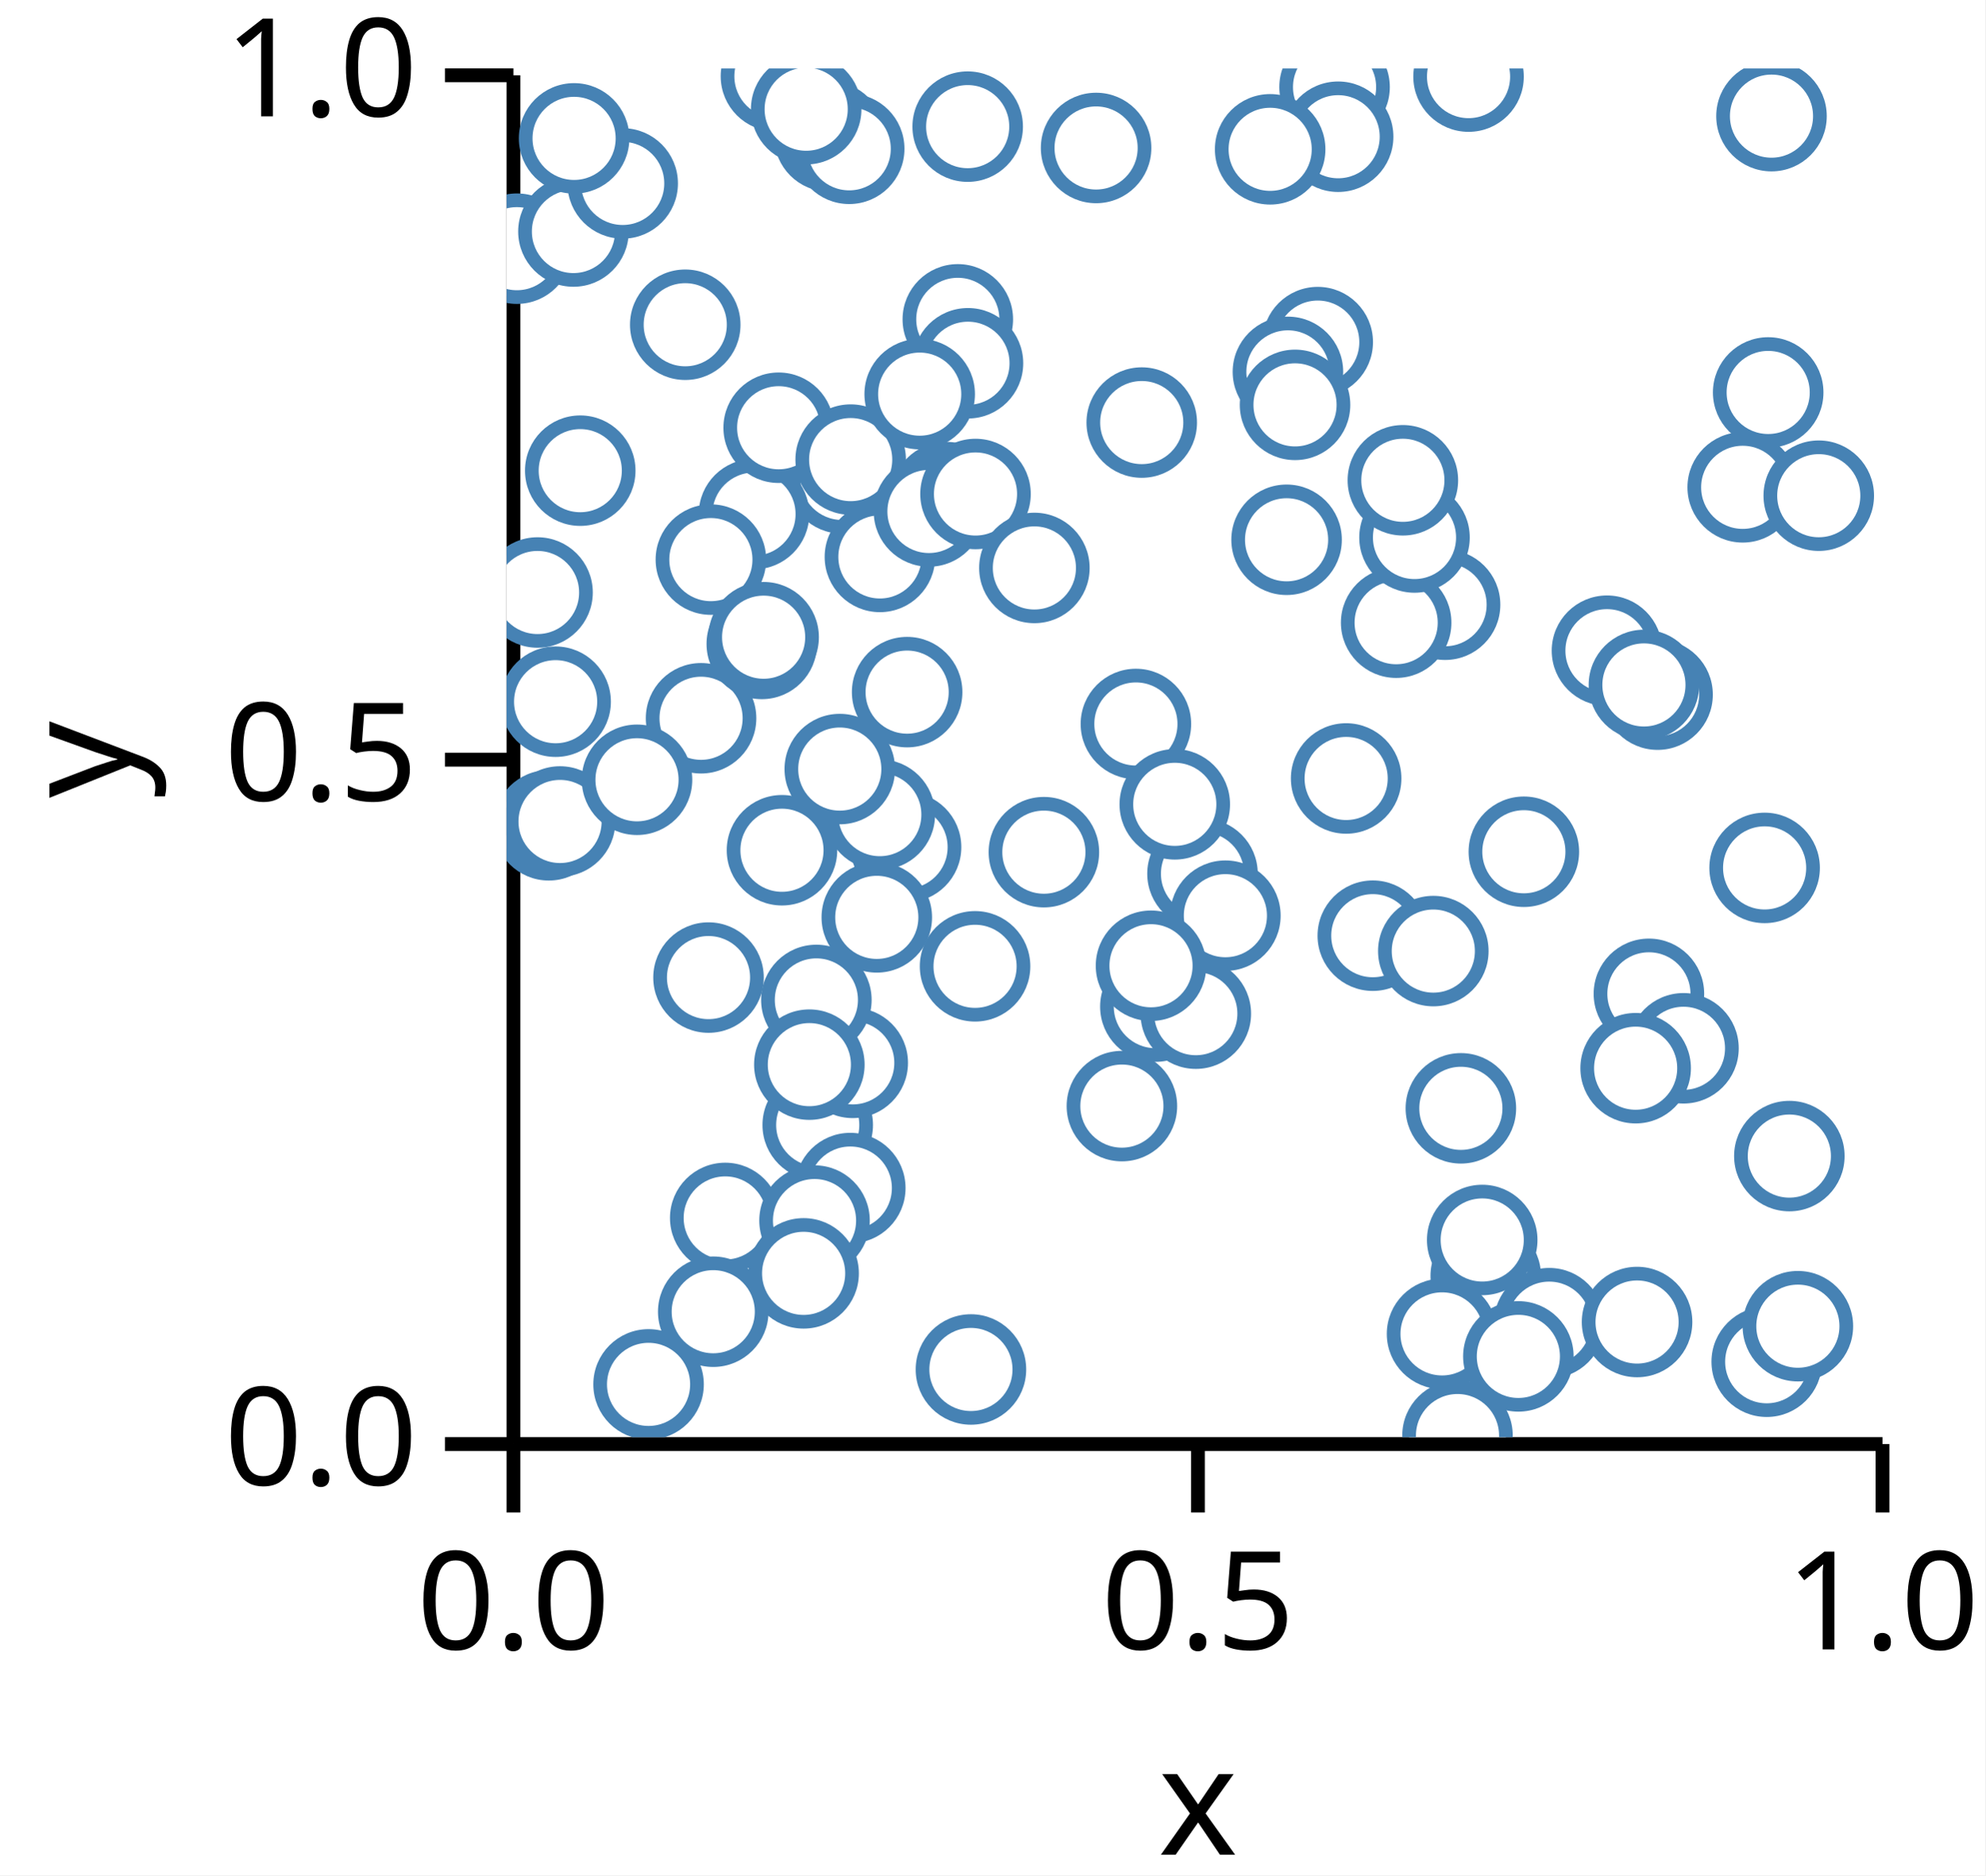
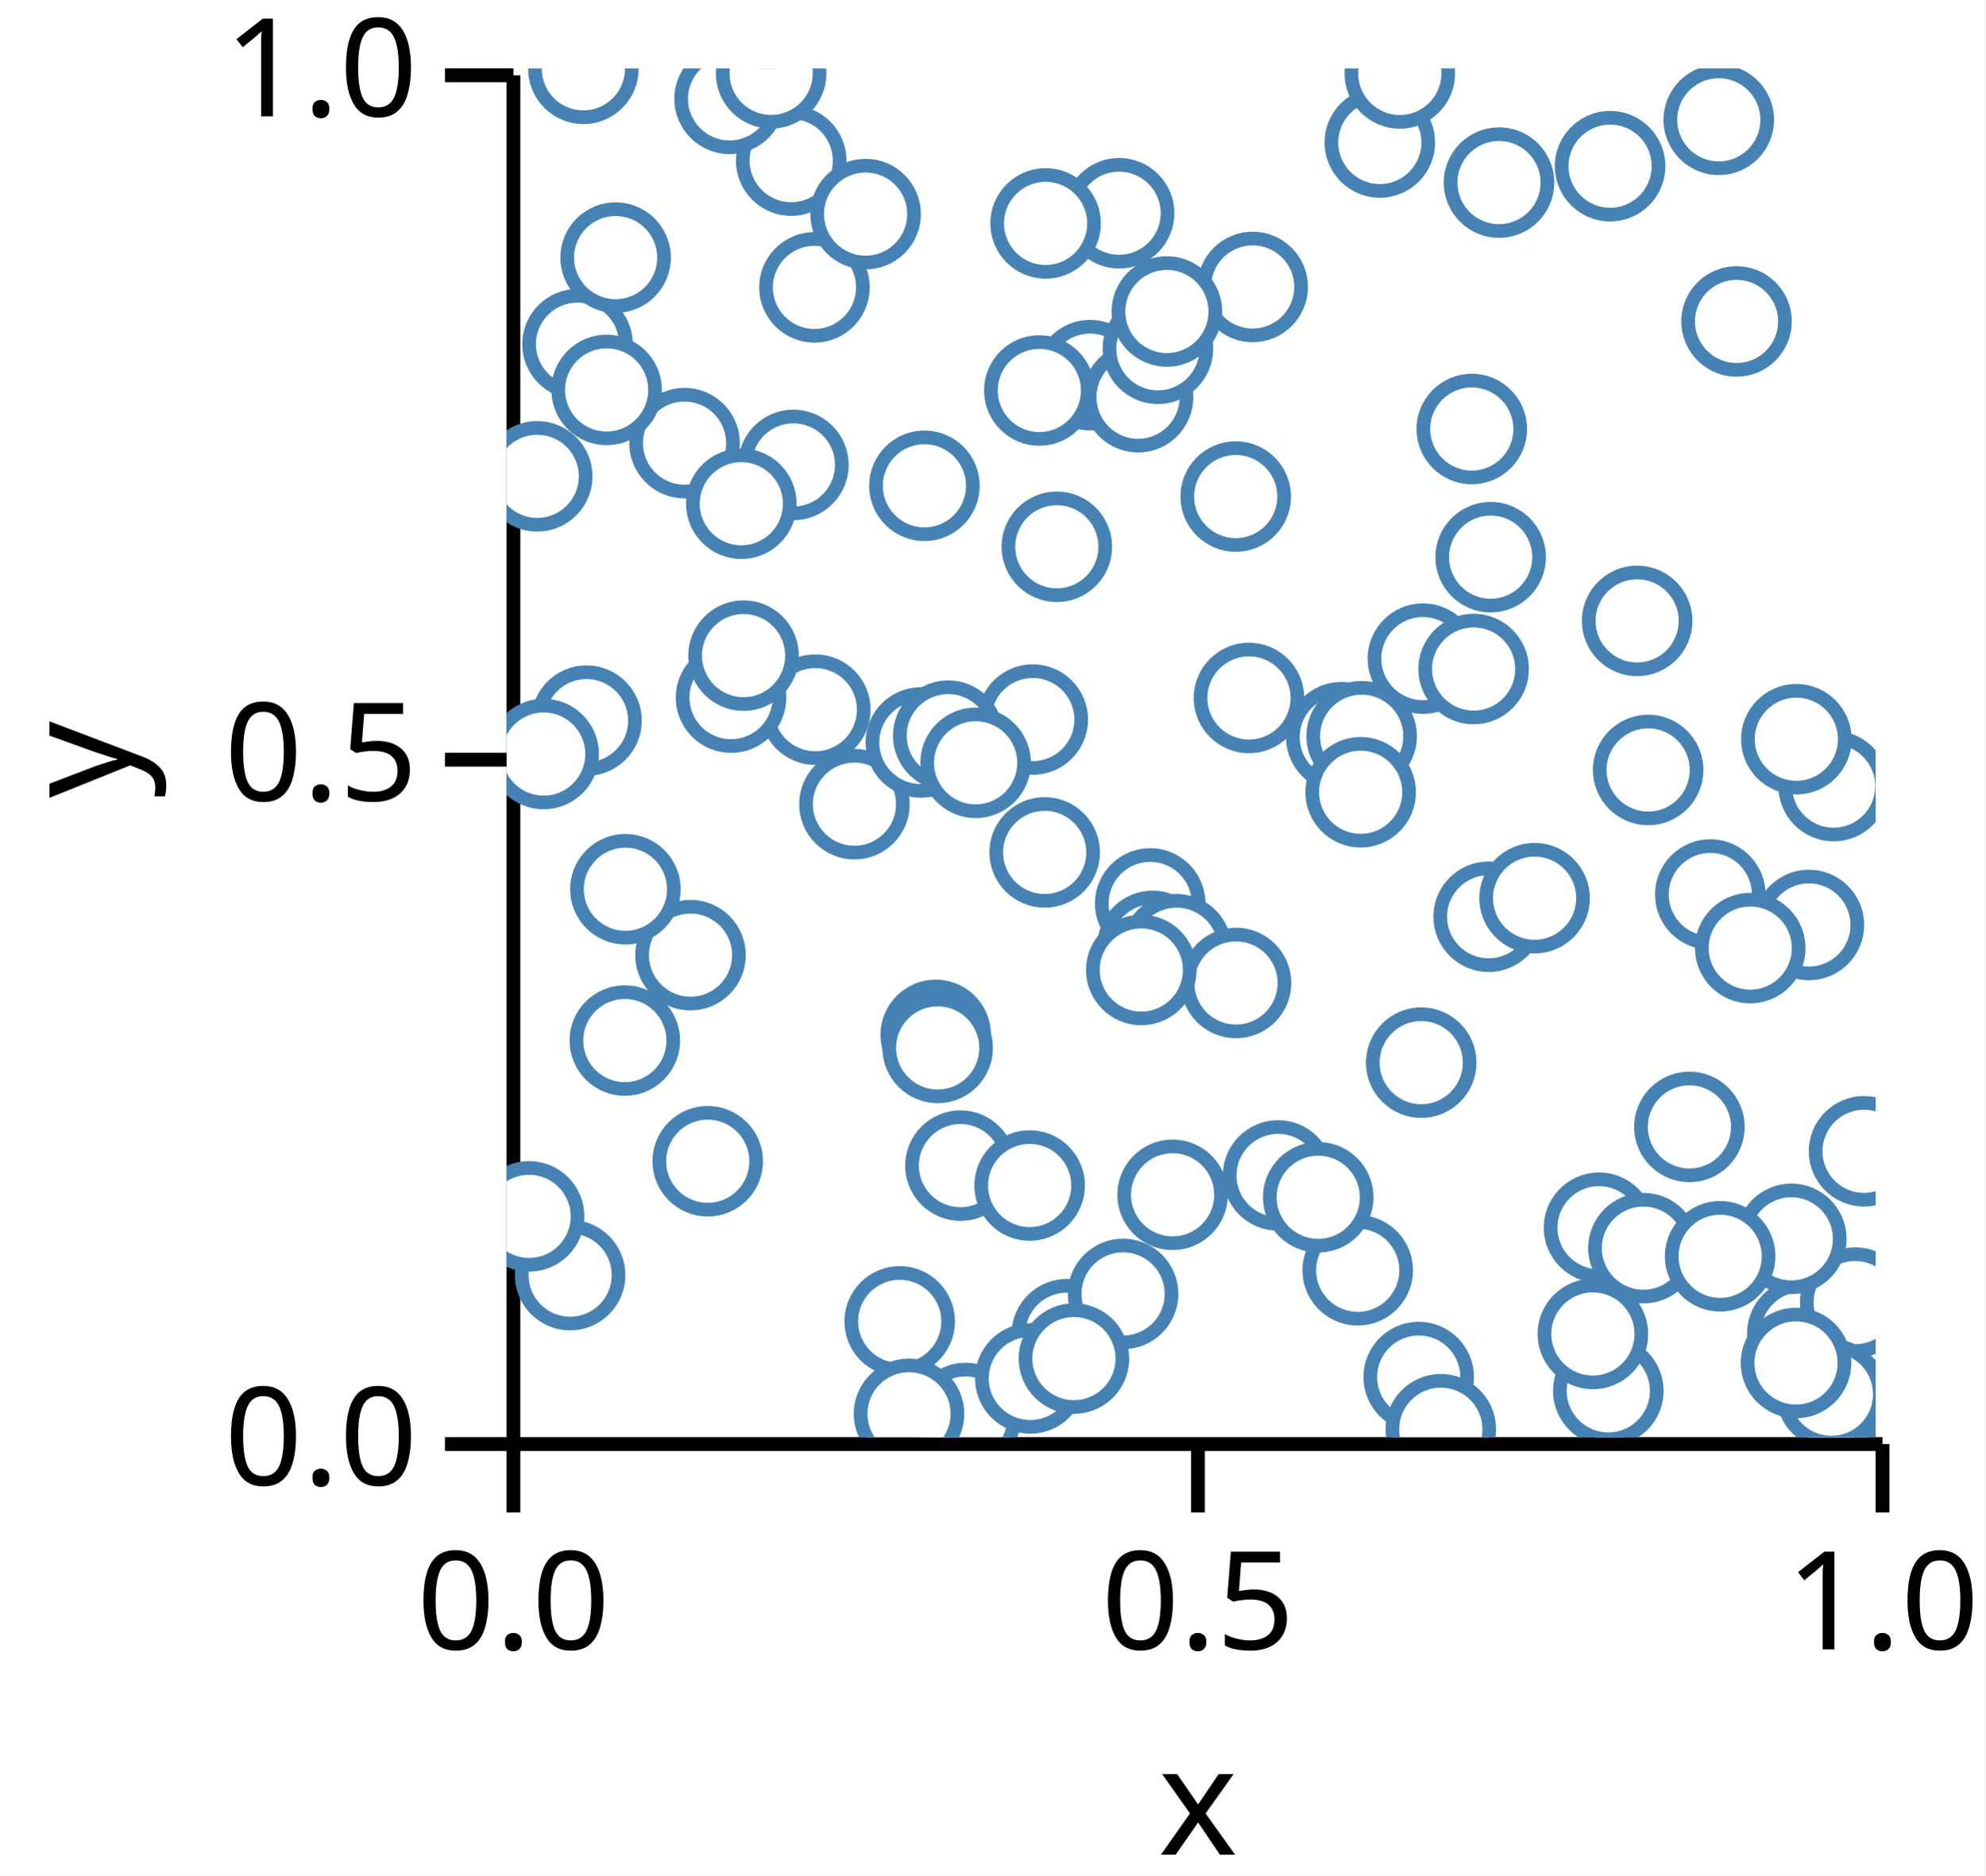
<svg xmlns="http://www.w3.org/2000/svg" version="1.1" class="marks" width="145" height="137" viewBox="0 0 145 137">
  <rect width="145" height="137" fill="white" />
  <g fill="none" stroke-miterlimit="10" transform="translate(37,5)">
    <g class="mark-group role-frame root" role="graphics-object" aria-roledescription="group mark container">
      <g transform="translate(0,0)">
        <path class="background" aria-hidden="true" d="M0,0h100v100h-100Z" />
        <g>
          <g class="mark-group role-axis" role="graphics-symbol" aria-roledescription="axis" aria-label="X-axis titled 'x' for a linear scale with values from 0.0 to 1.0">
            <g transform="translate(0.5,100.5)">
              <path class="background" aria-hidden="true" d="M0,0h0v0h0Z" pointer-events="none" />
              <g>
                <g class="mark-rule role-axis-tick" pointer-events="none">
                  <line transform="translate(0,0)" x2="0" y2="5" stroke="black" stroke-width="1.01" opacity="1" />
                  <line transform="translate(50,0)" x2="0" y2="5" stroke="black" stroke-width="1.01" opacity="1" />
                  <line transform="translate(100,0)" x2="0" y2="5" stroke="black" stroke-width="1.01" opacity="1" />
                </g>
                <g class="mark-text role-axis-label" pointer-events="none">
                  <text text-anchor="middle" transform="translate(0,15)" font-family="sans-serif" font-size="10px" font-style="normal" font-weight="400" fill="black" opacity="1">0.0</text>
                  <text text-anchor="middle" transform="translate(50,15)" font-family="sans-serif" font-size="10px" font-style="normal" font-weight="400" fill="black" opacity="1">0.5</text>
                  <text text-anchor="middle" transform="translate(100,15)" font-family="sans-serif" font-size="10px" font-style="normal" font-weight="400" fill="black" opacity="1">1.0</text>
                </g>
                <g class="mark-rule role-axis-domain" pointer-events="none">
                  <line transform="translate(0,0)" x2="100" y2="0" stroke="black" stroke-width="1.01" opacity="1" />
                </g>
                <g class="mark-text role-axis-title" pointer-events="none">
                  <text text-anchor="middle" transform="translate(50,30)" font-family="sans-serif" font-size="11px" font-style="normal" font-weight="400" fill="black" opacity="1">x</text>
                </g>
              </g>
              <path class="foreground" aria-hidden="true" d="" pointer-events="none" display="none" />
            </g>
          </g>
          <g class="mark-group role-axis" role="graphics-symbol" aria-roledescription="axis" aria-label="Y-axis titled 'y' for a linear scale with values from 0.0 to 1.0">
            <g transform="translate(0.5,0.5)">
              <path class="background" aria-hidden="true" d="M0,0h0v0h0Z" pointer-events="none" />
              <g>
                <g class="mark-rule role-axis-tick" pointer-events="none">
                  <line transform="translate(0,100)" x2="-5" y2="0" stroke="black" stroke-width="1.01" opacity="1" />
                  <line transform="translate(0,50)" x2="-5" y2="0" stroke="black" stroke-width="1.01" opacity="1" />
                  <line transform="translate(0,0)" x2="-5" y2="0" stroke="black" stroke-width="1.01" opacity="1" />
                </g>
                <g class="mark-text role-axis-label" pointer-events="none">
                  <text text-anchor="end" transform="translate(-7,103)" font-family="sans-serif" font-size="10px" font-style="normal" font-weight="400" fill="black" opacity="1">0.0</text>
                  <text text-anchor="end" transform="translate(-7,53)" font-family="sans-serif" font-size="10px" font-style="normal" font-weight="400" fill="black" opacity="1">0.5</text>
                  <text text-anchor="end" transform="translate(-7,3)" font-family="sans-serif" font-size="10px" font-style="normal" font-weight="400" fill="black" opacity="1">1.0</text>
                </g>
                <g class="mark-rule role-axis-domain" pointer-events="none">
                  <line transform="translate(0,100)" x2="0" y2="-100" stroke="black" stroke-width="1.01" opacity="1" />
                </g>
                <g class="mark-text role-axis-title" pointer-events="none">
                  <text text-anchor="middle" transform="translate(-26,50) rotate(-90) translate(0,-2)" font-family="sans-serif" font-size="11px" font-style="normal" font-weight="400" fill="black" opacity="1">y</text>
                </g>
              </g>
              <path class="foreground" aria-hidden="true" d="" pointer-events="none" display="none" />
            </g>
          </g>
          <g class="mark-group role-scope" clip-path="url(#clip1)" role="graphics-object" aria-roledescription="group mark container">
            <g transform="translate(0,0)">
              <path class="background" aria-hidden="true" d="M0,0h0v0h0Z" />
              <g>
                <g class="mark-symbol role-mark points" role="graphics-symbol" aria-roledescription="symbol mark container">
-                   <path transform="translate(83.43847,67.60637)" d="M3.536,0A3.536,3.536,0,1,1,-3.536,0A3.536,3.536,0,1,1,3.536,0" fill="white" stroke="steelblue" stroke-width="1" opacity="1" />
-                   <path transform="translate(22.72669,77.18855)" d="M3.536,0A3.536,3.536,0,1,1,-3.536,0A3.536,3.536,0,1,1,3.536,0" fill="white" stroke="steelblue" stroke-width="1" opacity="1" />
-                   <path transform="translate(25.28393,72.64894)" d="M3.536,0A3.536,3.536,0,1,1,-3.536,0A3.536,3.536,0,1,1,3.536,0" fill="white" stroke="steelblue" stroke-width="1" opacity="1" />
-                   <path transform="translate(32.11966,31.316)" d="M3.536,0A3.536,3.536,0,1,1,-3.536,0A3.536,3.536,0,1,1,3.536,0" fill="white" stroke="steelblue" stroke-width="1" opacity="1" />
-                   <path transform="translate(68.54994,39.17831)" d="M3.536,0A3.536,3.536,0,1,1,-3.536,0A3.536,3.536,0,1,1,3.536,0" fill="white" stroke="steelblue" stroke-width="1" opacity="1" />
-                   <path transform="translate(29.17888,56.89009)" d="M3.536,0A3.536,3.536,0,1,1,-3.536,0A3.536,3.536,0,1,1,3.536,0" fill="white" stroke="steelblue" stroke-width="1" opacity="1" />
-                   <path transform="translate(24.50112,29.95104)" d="M3.536,0A3.536,3.536,0,1,1,-3.536,0A3.536,3.536,0,1,1,3.536,0" fill="white" stroke="steelblue" stroke-width="1" opacity="1" />
-                   <path transform="translate(18.0714,32.5578)" d="M3.536,0A3.536,3.536,0,1,1,-3.536,0A3.536,3.536,0,1,1,3.536,0" fill="white" stroke="steelblue" stroke-width="1" opacity="1" />
-                   <path transform="translate(92.39152,3.484602)" d="M3.536,0A3.536,3.536,0,1,1,-3.536,0A3.536,3.536,0,1,1,3.536,0" fill="white" stroke="steelblue" stroke-width="1" opacity="1" />
-                   <path transform="translate(32.95904,18.3307)" d="M3.536,0A3.536,3.536,0,1,1,-3.536,0A3.536,3.536,0,1,1,3.536,0" fill="white" stroke="steelblue" stroke-width="1" opacity="1" />
-                   <path transform="translate(60.4778,1.362685)" d="M3.536,0A3.536,3.536,0,1,1,-3.536,0A3.536,3.536,0,1,1,3.536,0" fill="white" stroke="steelblue" stroke-width="1" opacity="1" />
-                   <path transform="translate(92.04301,94.4848)" d="M3.536,0A3.536,3.536,0,1,1,-3.536,0A3.536,3.536,0,1,1,3.536,0" fill="white" stroke="steelblue" stroke-width="1" opacity="1" />
-                   <path transform="translate(85.96261,71.58499)" d="M3.536,0A3.536,3.536,0,1,1,-3.536,0A3.536,3.536,0,1,1,3.536,0" fill="white" stroke="steelblue" stroke-width="1" opacity="1" />
-                   <path transform="translate(20.1156,57.11577)" d="M3.536,0A3.536,3.536,0,1,1,-3.536,0A3.536,3.536,0,1,1,3.536,0" fill="white" stroke="steelblue" stroke-width="1" opacity="1" />
-                   <path transform="translate(5.381274,29.38467)" d="M3.536,0A3.536,3.536,0,1,1,-3.536,0A3.536,3.536,0,1,1,3.536,0" fill="white" stroke="steelblue" stroke-width="1" opacity="1" />
-                   <path transform="translate(13.04998,18.72394)" d="M3.536,0A3.536,3.536,0,1,1,-3.536,0A3.536,3.536,0,1,1,3.536,0" fill="white" stroke="steelblue" stroke-width="1" opacity="1" />
-                   <path transform="translate(44.94467,75.8086)" d="M3.536,0A3.536,3.536,0,1,1,-3.536,0A3.536,3.536,0,1,1,3.536,0" fill="white" stroke="steelblue" stroke-width="1" opacity="1" />
-                   <path transform="translate(0.7525329,13.1667)" d="M3.536,0A3.536,3.536,0,1,1,-3.536,0A3.536,3.536,0,1,1,3.536,0" fill="white" stroke="steelblue" stroke-width="1" opacity="1" />
-                   <path transform="translate(63.27098,63.35812)" d="M3.536,0A3.536,3.536,0,1,1,-3.536,0A3.536,3.536,0,1,1,3.536,0" fill="white" stroke="steelblue" stroke-width="1" opacity="1" />
-                   <path transform="translate(19.87416,26.24863)" d="M3.536,0A3.536,3.536,0,1,1,-3.536,0A3.536,3.536,0,1,1,3.536,0" fill="white" stroke="steelblue" stroke-width="1" opacity="1" />
-                   <path transform="translate(4.883205,11.91378)" d="M3.536,0A3.536,3.536,0,1,1,-3.536,0A3.536,3.536,0,1,1,3.536,0" fill="white" stroke="steelblue" stroke-width="1" opacity="1" />
-                   <path transform="translate(71.52049,88.21718)" d="M3.536,0A3.536,3.536,0,1,1,-3.536,0A3.536,3.536,0,1,1,3.536,0" fill="white" stroke="steelblue" stroke-width="1" opacity="1" />
-                   <path transform="translate(15.97073,83.97928)" d="M3.536,0A3.536,3.536,0,1,1,-3.536,0A3.536,3.536,0,1,1,3.536,0" fill="white" stroke="steelblue" stroke-width="1" opacity="1" />
-                   <path transform="translate(3.084477,55.29329)" d="M3.536,0A3.536,3.536,0,1,1,-3.536,0A3.536,3.536,0,1,1,3.536,0" fill="white" stroke="steelblue" stroke-width="1" opacity="1" />
-                   <path transform="translate(3.905835,55.01382)" d="M3.536,0A3.536,3.536,0,1,1,-3.536,0A3.536,3.536,0,1,1,3.536,0" fill="white" stroke="steelblue" stroke-width="1" opacity="1" />
-                   <path transform="translate(64.97688,40.49143)" d="M3.536,0A3.536,3.536,0,1,1,-3.536,0A3.536,3.536,0,1,1,3.536,0" fill="white" stroke="steelblue" stroke-width="1" opacity="1" />
-                   <path transform="translate(47.38924,68.54006)" d="M3.536,0A3.536,3.536,0,1,1,-3.536,0A3.536,3.536,0,1,1,3.536,0" fill="white" stroke="steelblue" stroke-width="1" opacity="1" />
-                   <path transform="translate(14.20494,47.47393)" d="M3.536,0A3.536,3.536,0,1,1,-3.536,0A3.536,3.536,0,1,1,3.536,0" fill="white" stroke="steelblue" stroke-width="1" opacity="1" />
-                   <path transform="translate(59.24938,19.9927)" d="M3.536,0A3.536,3.536,0,1,1,-3.536,0A3.536,3.536,0,1,1,3.536,0" fill="white" stroke="steelblue" stroke-width="1" opacity="1" />
-                   <path transform="translate(14.92221,35.8826)" d="M3.536,0A3.536,3.536,0,1,1,-3.536,0A3.536,3.536,0,1,1,3.536,0" fill="white" stroke="steelblue" stroke-width="1" opacity="1" />
-                   <path transform="translate(50.83224,58.83178)" d="M3.536,0A3.536,3.536,0,1,1,-3.536,0A3.536,3.536,0,1,1,3.536,0" fill="white" stroke="steelblue" stroke-width="1" opacity="1" />
-                   <path transform="translate(68.32884,92.45043)" d="M3.536,0A3.536,3.536,0,1,1,-3.536,0A3.536,3.536,0,1,1,3.536,0" fill="white" stroke="steelblue" stroke-width="1" opacity="1" />
-                   <path transform="translate(46.39408,25.87088)" d="M3.536,0A3.536,3.536,0,1,1,-3.536,0A3.536,3.536,0,1,1,3.536,0" fill="white" stroke="steelblue" stroke-width="1" opacity="1" />
-                   <path transform="translate(94.31822,91.88786)" d="M3.536,0A3.536,3.536,0,1,1,-3.536,0A3.536,3.536,0,1,1,3.536,0" fill="white" stroke="steelblue" stroke-width="1" opacity="1" />
-                   <path transform="translate(66.31731,34.26721)" d="M3.536,0A3.536,3.536,0,1,1,-3.536,0A3.536,3.536,0,1,1,3.536,0" fill="white" stroke="steelblue" stroke-width="1" opacity="1" />
-                   <path transform="translate(61.32439,51.87225)" d="M3.536,0A3.536,3.536,0,1,1,-3.536,0A3.536,3.536,0,1,1,3.536,0" fill="white" stroke="steelblue" stroke-width="1" opacity="1" />
-                   <path transform="translate(27.2689,35.68697)" d="M3.536,0A3.536,3.536,0,1,1,-3.536,0A3.536,3.536,0,1,1,3.536,0" fill="white" stroke="steelblue" stroke-width="1" opacity="1" />
-                   <path transform="translate(33.91764,95.05011)" d="M3.536,0A3.536,3.536,0,1,1,-3.536,0A3.536,3.536,0,1,1,3.536,0" fill="white" stroke="steelblue" stroke-width="1" opacity="1" />
-                   <path transform="translate(27.26044,54.51306)" d="M3.536,0A3.536,3.536,0,1,1,-3.536,0A3.536,3.536,0,1,1,3.536,0" fill="white" stroke="steelblue" stroke-width="1" opacity="1" />
-                   <path transform="translate(84.07111,45.7489)" d="M3.536,0A3.536,3.536,0,1,1,-3.536,0A3.536,3.536,0,1,1,3.536,0" fill="white" stroke="steelblue" stroke-width="1" opacity="1" />
-                   <path transform="translate(82.46924,73.03902)" d="M3.536,0A3.536,3.536,0,1,1,-3.536,0A3.536,3.536,0,1,1,3.536,0" fill="white" stroke="steelblue" stroke-width="1" opacity="1" />
-                   <path transform="translate(14.74954,66.41858)" d="M3.536,0A3.536,3.536,0,1,1,-3.536,0A3.536,3.536,0,1,1,3.536,0" fill="white" stroke="steelblue" stroke-width="1" opacity="1" />
-                   <path transform="translate(71.26307,85.58912)" d="M3.536,0A3.536,3.536,0,1,1,-3.536,0A3.536,3.536,0,1,1,3.536,0" fill="white" stroke="steelblue" stroke-width="1" opacity="1" />
-                   <path transform="translate(25.10563,81.79631)" d="M3.536,0A3.536,3.536,0,1,1,-3.536,0A3.536,3.536,0,1,1,3.536,0" fill="white" stroke="steelblue" stroke-width="1" opacity="1" />
-                   <path transform="translate(45.96729,47.89144)" d="M3.536,0A3.536,3.536,0,1,1,-3.536,0A3.536,3.536,0,1,1,3.536,0" fill="white" stroke="steelblue" stroke-width="1" opacity="1" />
-                   <path transform="translate(25.13318,28.57603)" d="M3.536,0A3.536,3.536,0,1,1,-3.536,0A3.536,3.536,0,1,1,3.536,0" fill="white" stroke="steelblue" stroke-width="1" opacity="1" />
-                   <path transform="translate(74.30473,57.22596)" d="M3.536,0A3.536,3.536,0,1,1,-3.536,0A3.536,3.536,0,1,1,3.536,0" fill="white" stroke="steelblue" stroke-width="1" opacity="1" />
-                   <path transform="translate(67.69121,64.48321)" d="M3.536,0A3.536,3.536,0,1,1,-3.536,0A3.536,3.536,0,1,1,3.536,0" fill="white" stroke="steelblue" stroke-width="1" opacity="1" />
-                   <path transform="translate(15.09486,90.8303)" d="M3.536,0A3.536,3.536,0,1,1,-3.536,0A3.536,3.536,0,1,1,3.536,0" fill="white" stroke="steelblue" stroke-width="1" opacity="1" />
-                   <path transform="translate(76.15608,91.66722)" d="M3.536,0A3.536,3.536,0,1,1,-3.536,0A3.536,3.536,0,1,1,3.536,0" fill="white" stroke="steelblue" stroke-width="1" opacity="1" />
-                   <path transform="translate(27.04094,62.01979)" d="M3.536,0A3.536,3.536,0,1,1,-3.536,0A3.536,3.536,0,1,1,3.536,0" fill="white" stroke="steelblue" stroke-width="1" opacity="1" />
-                   <path transform="translate(8.480367,8.400264)" d="M3.536,0A3.536,3.536,0,1,1,-3.536,0A3.536,3.536,0,1,1,3.536,0" fill="white" stroke="steelblue" stroke-width="1" opacity="1" />
-                   <path transform="translate(52.50393,61.89666)" d="M3.536,0A3.536,3.536,0,1,1,-3.536,0A3.536,3.536,0,1,1,3.536,0" fill="white" stroke="steelblue" stroke-width="1" opacity="1" />
-                   <path transform="translate(57.0718,22.16757)" d="M3.536,0A3.536,3.536,0,1,1,-3.536,0A3.536,3.536,0,1,1,3.536,0" fill="white" stroke="steelblue" stroke-width="1" opacity="1" />
-                   <path transform="translate(33.68006,4.251713)" d="M3.536,0A3.536,3.536,0,1,1,-3.536,0A3.536,3.536,0,1,1,3.536,0" fill="white" stroke="steelblue" stroke-width="1" opacity="1" />
-                   <path transform="translate(18.64093,42.04312)" d="M3.536,0A3.536,3.536,0,1,1,-3.536,0A3.536,3.536,0,1,1,3.536,0" fill="white" stroke="steelblue" stroke-width="1" opacity="1" />
-                   <path transform="translate(56.97346,34.43418)" d="M3.536,0A3.536,3.536,0,1,1,-3.536,0A3.536,3.536,0,1,1,3.536,0" fill="white" stroke="steelblue" stroke-width="1" opacity="1" />
-                   <path transform="translate(33.70103,21.53805)" d="M3.536,0A3.536,3.536,0,1,1,-3.536,0A3.536,3.536,0,1,1,3.536,0" fill="white" stroke="steelblue" stroke-width="1" opacity="1" />
-                   <path transform="translate(10.37043,96.13875)" d="M3.536,0A3.536,3.536,0,1,1,-3.536,0A3.536,3.536,0,1,1,3.536,0" fill="white" stroke="steelblue" stroke-width="1" opacity="1" />
-                   <path transform="translate(48.80712,53.76185)" d="M3.536,0A3.536,3.536,0,1,1,-3.536,0A3.536,3.536,0,1,1,3.536,0" fill="white" stroke="steelblue" stroke-width="1" opacity="1" />
-                   <path transform="translate(90.28865,30.6019)" d="M3.536,0A3.536,3.536,0,1,1,-3.536,0A3.536,3.536,0,1,1,3.536,0" fill="white" stroke="steelblue" stroke-width="1" opacity="1" />
-                   <path transform="translate(91.88963,58.40635)" d="M3.536,0A3.536,3.536,0,1,1,-3.536,0A3.536,3.536,0,1,1,3.536,0" fill="white" stroke="steelblue" stroke-width="1" opacity="1" />
-                   <path transform="translate(23.57633,4.974459)" d="M3.536,0A3.536,3.536,0,1,1,-3.536,0A3.536,3.536,0,1,1,3.536,0" fill="white" stroke="steelblue" stroke-width="1" opacity="1" />
-                   <path transform="translate(73.90352,94.09421)" d="M3.536,0A3.536,3.536,0,1,1,-3.536,0A3.536,3.536,0,1,1,3.536,0" fill="white" stroke="steelblue" stroke-width="1" opacity="1" />
-                   <path transform="translate(30.85151,32.36659)" d="M3.536,0A3.536,3.536,0,1,1,-3.536,0A3.536,3.536,0,1,1,3.536,0" fill="white" stroke="steelblue" stroke-width="1" opacity="1" />
-                   <path transform="translate(29.25747,45.56406)" d="M3.536,0A3.536,3.536,0,1,1,-3.536,0A3.536,3.536,0,1,1,3.536,0" fill="white" stroke="steelblue" stroke-width="1" opacity="1" />
-                   <path transform="translate(80.37559,42.53758)" d="M3.536,0A3.536,3.536,0,1,1,-3.536,0A3.536,3.536,0,1,1,3.536,0" fill="white" stroke="steelblue" stroke-width="1" opacity="1" />
-                   <path transform="translate(4.931314,5.109358)" d="M3.536,0A3.536,3.536,0,1,1,-3.536,0A3.536,3.536,0,1,1,3.536,0" fill="white" stroke="steelblue" stroke-width="1" opacity="1" />
-                   <path transform="translate(83.07418,45.03883)" d="M3.536,0A3.536,3.536,0,1,1,-3.536,0A3.536,3.536,0,1,1,3.536,0" fill="white" stroke="steelblue" stroke-width="1" opacity="1" />
-                   <path transform="translate(2.261019,38.28547)" d="M3.536,0A3.536,3.536,0,1,1,-3.536,0A3.536,3.536,0,1,1,3.536,0" fill="white" stroke="steelblue" stroke-width="1" opacity="1" />
-                   <path transform="translate(19.67443,0.5709034)" d="M3.536,0A3.536,3.536,0,1,1,-3.536,0A3.536,3.536,0,1,1,3.536,0" fill="white" stroke="steelblue" stroke-width="1" opacity="1" />
-                   <path transform="translate(92.15014,23.67081)" d="M3.536,0A3.536,3.536,0,1,1,-3.536,0A3.536,3.536,0,1,1,3.536,0" fill="white" stroke="steelblue" stroke-width="1" opacity="1" />
-                   <path transform="translate(60.73938,4.988343)" d="M3.536,0A3.536,3.536,0,1,1,-3.536,0A3.536,3.536,0,1,1,3.536,0" fill="white" stroke="steelblue" stroke-width="1" opacity="1" />
-                   <path transform="translate(22.62791,68.052)" d="M3.536,0A3.536,3.536,0,1,1,-3.536,0A3.536,3.536,0,1,1,3.536,0" fill="white" stroke="steelblue" stroke-width="1" opacity="1" />
-                   <path transform="translate(22.49294,84.17081)" d="M3.536,0A3.536,3.536,0,1,1,-3.536,0A3.536,3.536,0,1,1,3.536,0" fill="white" stroke="steelblue" stroke-width="1" opacity="1" />
-                   <path transform="translate(43.05958,5.809973)" d="M3.536,0A3.536,3.536,0,1,1,-3.536,0A3.536,3.536,0,1,1,3.536,0" fill="white" stroke="steelblue" stroke-width="1" opacity="1" />
-                   <path transform="translate(34.25147,31.08857)" d="M3.536,0A3.536,3.536,0,1,1,-3.536,0A3.536,3.536,0,1,1,3.536,0" fill="white" stroke="steelblue" stroke-width="1" opacity="1" />
-                   <path transform="translate(38.55241,36.49153)" d="M3.536,0A3.536,3.536,0,1,1,-3.536,0A3.536,3.536,0,1,1,3.536,0" fill="white" stroke="steelblue" stroke-width="1" opacity="1" />
-                   <path transform="translate(22.11485,72.77962)" d="M3.536,0A3.536,3.536,0,1,1,-3.536,0A3.536,3.536,0,1,1,3.536,0" fill="white" stroke="steelblue" stroke-width="1" opacity="1" />
-                   <path transform="translate(24.33759,51.18531)" d="M3.536,0A3.536,3.536,0,1,1,-3.536,0A3.536,3.536,0,1,1,3.536,0" fill="white" stroke="steelblue" stroke-width="1" opacity="1" />
-                   <path transform="translate(69.7041,75.97117)" d="M3.536,0A3.536,3.536,0,1,1,-3.536,0A3.536,3.536,0,1,1,3.536,0" fill="white" stroke="steelblue" stroke-width="1" opacity="1" />
-                   <path transform="translate(3.582132,46.26395)" d="M3.536,0A3.536,3.536,0,1,1,-3.536,0A3.536,3.536,0,1,1,3.536,0" fill="white" stroke="steelblue" stroke-width="1" opacity="1" />
-                   <path transform="translate(70.26495,0.5961852)" d="M3.536,0A3.536,3.536,0,1,1,-3.536,0A3.536,3.536,0,1,1,3.536,0" fill="white" stroke="steelblue" stroke-width="1" opacity="1" />
-                   <path transform="translate(34.21902,65.59623)" d="M3.536,0A3.536,3.536,0,1,1,-3.536,0A3.536,3.536,0,1,1,3.536,0" fill="white" stroke="steelblue" stroke-width="1" opacity="1" />
-                   <path transform="translate(69.45789,99.8788)" d="M3.536,0A3.536,3.536,0,1,1,-3.536,0A3.536,3.536,0,1,1,3.536,0" fill="white" stroke="steelblue" stroke-width="1" opacity="1" />
-                   <path transform="translate(25.02653,5.870715)" d="M3.536,0A3.536,3.536,0,1,1,-3.536,0A3.536,3.536,0,1,1,3.536,0" fill="white" stroke="steelblue" stroke-width="1" opacity="1" />
-                   <path transform="translate(21.69644,88.02814)" d="M3.536,0A3.536,3.536,0,1,1,-3.536,0A3.536,3.536,0,1,1,3.536,0" fill="white" stroke="steelblue" stroke-width="1" opacity="1" />
-                   <path transform="translate(57.59078,24.57771)" d="M3.536,0A3.536,3.536,0,1,1,-3.536,0A3.536,3.536,0,1,1,3.536,0" fill="white" stroke="steelblue" stroke-width="1" opacity="1" />
-                   <path transform="translate(50.34352,69.05506)" d="M3.536,0A3.536,3.536,0,1,1,-3.536,0A3.536,3.536,0,1,1,3.536,0" fill="white" stroke="steelblue" stroke-width="1" opacity="1" />
-                   <path transform="translate(30.17474,23.7941)" d="M3.536,0A3.536,3.536,0,1,1,-3.536,0A3.536,3.536,0,1,1,3.536,0" fill="white" stroke="steelblue" stroke-width="1" opacity="1" />
-                   <path transform="translate(39.24638,57.25651)" d="M3.536,0A3.536,3.536,0,1,1,-3.536,0A3.536,3.536,0,1,1,3.536,0" fill="white" stroke="steelblue" stroke-width="1" opacity="1" />
-                   <path transform="translate(21.88326,2.977904)" d="M3.536,0A3.536,3.536,0,1,1,-3.536,0A3.536,3.536,0,1,1,3.536,0" fill="white" stroke="steelblue" stroke-width="1" opacity="1" />
-                   <path transform="translate(47.07063,65.55454)" d="M3.536,0A3.536,3.536,0,1,1,-3.536,0A3.536,3.536,0,1,1,3.536,0" fill="white" stroke="steelblue" stroke-width="1" opacity="1" />
-                   <path transform="translate(18.77484,41.55109)" d="M3.536,0A3.536,3.536,0,1,1,-3.536,0A3.536,3.536,0,1,1,3.536,0" fill="white" stroke="steelblue" stroke-width="1" opacity="1" />
-                   <path transform="translate(65.46704,30.08748)" d="M3.536,0A3.536,3.536,0,1,1,-3.536,0A3.536,3.536,0,1,1,3.536,0" fill="white" stroke="steelblue" stroke-width="1" opacity="1" />
-                   <path transform="translate(95.84405,31.21364)" d="M3.536,0A3.536,3.536,0,1,1,-3.536,0A3.536,3.536,0,1,1,3.536,0" fill="white" stroke="steelblue" stroke-width="1" opacity="1" />
-                   <path transform="translate(82.57337,91.58265)" d="M3.536,0A3.536,3.536,0,1,1,-3.536,0A3.536,3.536,0,1,1,3.536,0" fill="white" stroke="steelblue" stroke-width="1" opacity="1" />
-                   <path transform="translate(9.526774,51.9679)" d="M3.536,0A3.536,3.536,0,1,1,-3.536,0A3.536,3.536,0,1,1,3.536,0" fill="white" stroke="steelblue" stroke-width="1" opacity="1" />
-                   <path transform="translate(93.69592,79.46004)" d="M3.536,0A3.536,3.536,0,1,1,-3.536,0A3.536,3.536,0,1,1,3.536,0" fill="white" stroke="steelblue" stroke-width="1" opacity="1" />
-                   <path transform="translate(55.77364,5.908402)" d="M3.536,0A3.536,3.536,0,1,1,-3.536,0A3.536,3.536,0,1,1,3.536,0" fill="white" stroke="steelblue" stroke-width="1" opacity="1" />
+                   <path transform="translate(96.931,52.43022)" d="M3.536,0A3.536,3.536,0,1,1,-3.536,0A3.536,3.536,0,1,1,3.536,0" fill="white" stroke="steelblue" stroke-width="1" opacity="1" />
+                   <path transform="translate(79.79603,84.69518)" d="M3.536,0A3.536,3.536,0,1,1,-3.536,0A3.536,3.536,0,1,1,3.536,0" fill="white" stroke="steelblue" stroke-width="1" opacity="1" />
+                   <path transform="translate(62.17011,87.80352)" d="M3.536,0A3.536,3.536,0,1,1,-3.536,0A3.536,3.536,0,1,1,3.536,0" fill="white" stroke="steelblue" stroke-width="1" opacity="1" />
+                   <path transform="translate(22.5514,46.84689)" d="M3.536,0A3.536,3.536,0,1,1,-3.536,0A3.536,3.536,0,1,1,3.536,0" fill="white" stroke="steelblue" stroke-width="1" opacity="1" />
+                   <path transform="translate(48.64832,82.28922)" d="M3.536,0A3.536,3.536,0,1,1,-3.536,0A3.536,3.536,0,1,1,3.536,0" fill="white" stroke="steelblue" stroke-width="1" opacity="1" />
+                   <path transform="translate(40.92326,92.47443)" d="M3.536,0A3.536,3.536,0,1,1,-3.536,0A3.536,3.536,0,1,1,3.536,0" fill="white" stroke="steelblue" stroke-width="1" opacity="1" />
+                   <path transform="translate(25.40863,53.7508)" d="M3.536,0A3.536,3.536,0,1,1,-3.536,0A3.536,3.536,0,1,1,3.536,0" fill="white" stroke="steelblue" stroke-width="1" opacity="1" />
+                   <path transform="translate(42.62268,22.40652)" d="M3.536,0A3.536,3.536,0,1,1,-3.536,0A3.536,3.536,0,1,1,3.536,0" fill="white" stroke="steelblue" stroke-width="1" opacity="1" />
+                   <path transform="translate(33.15196,80.15736)" d="M3.536,0A3.536,3.536,0,1,1,-3.536,0A3.536,3.536,0,1,1,3.536,0" fill="white" stroke="steelblue" stroke-width="1" opacity="1" />
+                   <path transform="translate(5.609188,0.02828333)" d="M3.536,0A3.536,3.536,0,1,1,-3.536,0A3.536,3.536,0,1,1,3.536,0" fill="white" stroke="steelblue" stroke-width="1" opacity="1" />
+                   <path transform="translate(66.62469,95.60441)" d="M3.536,0A3.536,3.536,0,1,1,-3.536,0A3.536,3.536,0,1,1,3.536,0" fill="white" stroke="steelblue" stroke-width="1" opacity="1" />
+                   <path transform="translate(31.34763,70.60674)" d="M3.536,0A3.536,3.536,0,1,1,-3.536,0A3.536,3.536,0,1,1,3.536,0" fill="white" stroke="steelblue" stroke-width="1" opacity="1" />
+                   <path transform="translate(94.64567,92.41092)" d="M3.536,0A3.536,3.536,0,1,1,-3.536,0A3.536,3.536,0,1,1,3.536,0" fill="white" stroke="steelblue" stroke-width="1" opacity="1" />
+                   <path transform="translate(20.7899,6.735031)" d="M3.536,0A3.536,3.536,0,1,1,-3.536,0A3.536,3.536,0,1,1,3.536,0" fill="white" stroke="steelblue" stroke-width="1" opacity="1" />
+                   <path transform="translate(38.43431,47.56799)" d="M3.536,0A3.536,3.536,0,1,1,-3.536,0A3.536,3.536,0,1,1,3.536,0" fill="white" stroke="steelblue" stroke-width="1" opacity="1" />
+                   <path transform="translate(22.48769,15.9954)" d="M3.536,0A3.536,3.536,0,1,1,-3.536,0A3.536,3.536,0,1,1,3.536,0" fill="white" stroke="steelblue" stroke-width="1" opacity="1" />
+                   <path transform="translate(30.26035,49.24278)" d="M3.536,0A3.536,3.536,0,1,1,-3.536,0A3.536,3.536,0,1,1,3.536,0" fill="white" stroke="steelblue" stroke-width="1" opacity="1" />
+                   <path transform="translate(44.74126,10.5778)" d="M3.536,0A3.536,3.536,0,1,1,-3.536,0A3.536,3.536,0,1,1,3.536,0" fill="white" stroke="steelblue" stroke-width="1" opacity="1" />
+                   <path transform="translate(13.43546,64.78025)" d="M3.536,0A3.536,3.536,0,1,1,-3.536,0A3.536,3.536,0,1,1,3.536,0" fill="white" stroke="steelblue" stroke-width="1" opacity="1" />
+                   <path transform="translate(60.96798,48.85944)" d="M3.536,0A3.536,3.536,0,1,1,-3.536,0A3.536,3.536,0,1,1,3.536,0" fill="white" stroke="steelblue" stroke-width="1" opacity="1" />
+                   <path transform="translate(54.49696,15.96331)" d="M3.536,0A3.536,3.536,0,1,1,-3.536,0A3.536,3.536,0,1,1,3.536,0" fill="white" stroke="steelblue" stroke-width="1" opacity="1" />
+                   <path transform="translate(66.93115,43.11681)" d="M3.536,0A3.536,3.536,0,1,1,-3.536,0A3.536,3.536,0,1,1,3.536,0" fill="white" stroke="steelblue" stroke-width="1" opacity="1" />
+                   <path transform="translate(71.87937,35.70431)" d="M3.536,0A3.536,3.536,0,1,1,-3.536,0A3.536,3.536,0,1,1,3.536,0" fill="white" stroke="steelblue" stroke-width="1" opacity="1" />
+                   <path transform="translate(16.39586,45.96629)" d="M3.536,0A3.536,3.536,0,1,1,-3.536,0A3.536,3.536,0,1,1,3.536,0" fill="white" stroke="steelblue" stroke-width="1" opacity="1" />
+                   <path transform="translate(89.83832,18.48249)" d="M3.536,0A3.536,3.536,0,1,1,-3.536,0A3.536,3.536,0,1,1,3.536,0" fill="white" stroke="steelblue" stroke-width="1" opacity="1" />
+                   <path transform="translate(33.52662,98.59617)" d="M3.536,0A3.536,3.536,0,1,1,-3.536,0A3.536,3.536,0,1,1,3.536,0" fill="white" stroke="steelblue" stroke-width="1" opacity="1" />
+                   <path transform="translate(46.12548,24.01857)" d="M3.536,0A3.536,3.536,0,1,1,-3.536,0A3.536,3.536,0,1,1,3.536,0" fill="white" stroke="steelblue" stroke-width="1" opacity="1" />
+                   <path transform="translate(16.28817,2.219807)" d="M3.536,0A3.536,3.536,0,1,1,-3.536,0A3.536,3.536,0,1,1,3.536,0" fill="white" stroke="steelblue" stroke-width="1" opacity="1" />
+                   <path transform="translate(98.50451,90.16428)" d="M3.536,0A3.536,3.536,0,1,1,-3.536,0A3.536,3.536,0,1,1,3.536,0" fill="white" stroke="steelblue" stroke-width="1" opacity="1" />
+                   <path transform="translate(70.63626,43.87646)" d="M3.536,0A3.536,3.536,0,1,1,-3.536,0A3.536,3.536,0,1,1,3.536,0" fill="white" stroke="steelblue" stroke-width="1" opacity="1" />
+                   <path transform="translate(95.12292,62.57571)" d="M3.536,0A3.536,3.536,0,1,1,-3.536,0A3.536,3.536,0,1,1,3.536,0" fill="white" stroke="steelblue" stroke-width="1" opacity="1" />
+                   <path transform="translate(53.25898,31.27581)" d="M3.536,0A3.536,3.536,0,1,1,-3.536,0A3.536,3.536,0,1,1,3.536,0" fill="white" stroke="steelblue" stroke-width="1" opacity="1" />
+                   <path transform="translate(17.30966,42.8962)" d="M3.536,0A3.536,3.536,0,1,1,-3.536,0A3.536,3.536,0,1,1,3.536,0" fill="white" stroke="steelblue" stroke-width="1" opacity="1" />
+                   <path transform="translate(82.57948,40.35973)" d="M3.536,0A3.536,3.536,0,1,1,-3.536,0A3.536,3.536,0,1,1,3.536,0" fill="white" stroke="steelblue" stroke-width="1" opacity="1" />
+                   <path transform="translate(38.20565,81.6103)" d="M3.536,0A3.536,3.536,0,1,1,-3.536,0A3.536,3.536,0,1,1,3.536,0" fill="white" stroke="steelblue" stroke-width="1" opacity="1" />
+                   <path transform="translate(31.48854,71.55874)" d="M3.536,0A3.536,3.536,0,1,1,-3.536,0A3.536,3.536,0,1,1,3.536,0" fill="white" stroke="steelblue" stroke-width="1" opacity="1" />
+                   <path transform="translate(47.01051,61.00296)" d="M3.536,0A3.536,3.536,0,1,1,-3.536,0A3.536,3.536,0,1,1,3.536,0" fill="white" stroke="steelblue" stroke-width="1" opacity="1" />
+                   <path transform="translate(5.182119,20.14406)" d="M3.536,0A3.536,3.536,0,1,1,-3.536,0A3.536,3.536,0,1,1,3.536,0" fill="white" stroke="steelblue" stroke-width="1" opacity="1" />
+                   <path transform="translate(20.94997,28.96481)" d="M3.536,0A3.536,3.536,0,1,1,-3.536,0A3.536,3.536,0,1,1,3.536,0" fill="white" stroke="steelblue" stroke-width="1" opacity="1" />
+                   <path transform="translate(71.73403,61.97423)" d="M3.536,0A3.536,3.536,0,1,1,-3.536,0A3.536,3.536,0,1,1,3.536,0" fill="white" stroke="steelblue" stroke-width="1" opacity="1" />
+                   <path transform="translate(87.92281,60.34989)" d="M3.536,0A3.536,3.536,0,1,1,-3.536,0A3.536,3.536,0,1,1,3.536,0" fill="white" stroke="steelblue" stroke-width="1" opacity="1" />
+                   <path transform="translate(70.50118,26.34196)" d="M3.536,0A3.536,3.536,0,1,1,-3.536,0A3.536,3.536,0,1,1,3.536,0" fill="white" stroke="steelblue" stroke-width="1" opacity="1" />
+                   <path transform="translate(47.18825,64.10393)" d="M3.536,0A3.536,3.536,0,1,1,-3.536,0A3.536,3.536,0,1,1,3.536,0" fill="white" stroke="steelblue" stroke-width="1" opacity="1" />
+                   <path transform="translate(38.25528,95.70492)" d="M3.536,0A3.536,3.536,0,1,1,-3.536,0A3.536,3.536,0,1,1,3.536,0" fill="white" stroke="steelblue" stroke-width="1" opacity="1" />
+                   <path transform="translate(68.23824,99.41605)" d="M3.536,0A3.536,3.536,0,1,1,-3.536,0A3.536,3.536,0,1,1,3.536,0" fill="white" stroke="steelblue" stroke-width="1" opacity="1" />
+                   <path transform="translate(97.19937,97.25068)" d="M3.536,0A3.536,3.536,0,1,1,-3.536,0A3.536,3.536,0,1,1,3.536,0" fill="white" stroke="steelblue" stroke-width="1" opacity="1" />
+                   <path transform="translate(32.26102,48.74459)" d="M3.536,0A3.536,3.536,0,1,1,-3.536,0A3.536,3.536,0,1,1,3.536,0" fill="white" stroke="steelblue" stroke-width="1" opacity="1" />
+                   <path transform="translate(4.640268,88.1573)" d="M3.536,0A3.536,3.536,0,1,1,-3.536,0A3.536,3.536,0,1,1,3.536,0" fill="white" stroke="steelblue" stroke-width="1" opacity="1" />
+                   <path transform="translate(1.645315,83.86527)" d="M3.536,0A3.536,3.536,0,1,1,-3.536,0A3.536,3.536,0,1,1,3.536,0" fill="white" stroke="steelblue" stroke-width="1" opacity="1" />
+                   <path transform="translate(63.78432,5.409901)" d="M3.536,0A3.536,3.536,0,1,1,-3.536,0A3.536,3.536,0,1,1,3.536,0" fill="white" stroke="steelblue" stroke-width="1" opacity="1" />
+                   <path transform="translate(56.35379,80.8753)" d="M3.536,0A3.536,3.536,0,1,1,-3.536,0A3.536,3.536,0,1,1,3.536,0" fill="white" stroke="steelblue" stroke-width="1" opacity="1" />
+                   <path transform="translate(80.47229,96.61273)" d="M3.536,0A3.536,3.536,0,1,1,-3.536,0A3.536,3.536,0,1,1,3.536,0" fill="white" stroke="steelblue" stroke-width="1" opacity="1" />
+                   <path transform="translate(88.54222,3.752926)" d="M3.536,0A3.536,3.536,0,1,1,-3.536,0A3.536,3.536,0,1,1,3.536,0" fill="white" stroke="steelblue" stroke-width="1" opacity="1" />
+                   <path transform="translate(34.26062,50.72919)" d="M3.536,0A3.536,3.536,0,1,1,-3.536,0A3.536,3.536,0,1,1,3.536,0" fill="white" stroke="steelblue" stroke-width="1" opacity="1" />
+                   <path transform="translate(19.32419,0.3575178)" d="M3.536,0A3.536,3.536,0,1,1,-3.536,0A3.536,3.536,0,1,1,3.536,0" fill="white" stroke="steelblue" stroke-width="1" opacity="1" />
+                   <path transform="translate(45.03175,89.53051)" d="M3.536,0A3.536,3.536,0,1,1,-3.536,0A3.536,3.536,0,1,1,3.536,0" fill="white" stroke="steelblue" stroke-width="1" opacity="1" />
+                   <path transform="translate(48.9383,64.34776)" d="M3.536,0A3.536,3.536,0,1,1,-3.536,0A3.536,3.536,0,1,1,3.536,0" fill="white" stroke="steelblue" stroke-width="1" opacity="1" />
+                   <path transform="translate(47.57475,20.47953)" d="M3.536,0A3.536,3.536,0,1,1,-3.536,0A3.536,3.536,0,1,1,3.536,0" fill="white" stroke="steelblue" stroke-width="1" opacity="1" />
+                   <path transform="translate(93.83838,85.507)" d="M3.536,0A3.536,3.536,0,1,1,-3.536,0A3.536,3.536,0,1,1,3.536,0" fill="white" stroke="steelblue" stroke-width="1" opacity="1" />
+                   <path transform="translate(66.80741,72.63423)" d="M3.536,0A3.536,3.536,0,1,1,-3.536,0A3.536,3.536,0,1,1,3.536,0" fill="white" stroke="steelblue" stroke-width="1" opacity="1" />
+                   <path transform="translate(48.23111,17.75682)" d="M3.536,0A3.536,3.536,0,1,1,-3.536,0A3.536,3.536,0,1,1,3.536,0" fill="white" stroke="steelblue" stroke-width="1" opacity="1" />
+                   <path transform="translate(54.22604,45.99022)" d="M3.536,0A3.536,3.536,0,1,1,-3.536,0A3.536,3.536,0,1,1,3.536,0" fill="white" stroke="steelblue" stroke-width="1" opacity="1" />
+                   <path transform="translate(62.45765,48.78713)" d="M3.536,0A3.536,3.536,0,1,1,-3.536,0A3.536,3.536,0,1,1,3.536,0" fill="white" stroke="steelblue" stroke-width="1" opacity="1" />
+                   <path transform="translate(96.76846,96.85814)" d="M3.536,0A3.536,3.536,0,1,1,-3.536,0A3.536,3.536,0,1,1,3.536,0" fill="white" stroke="steelblue" stroke-width="1" opacity="1" />
+                   <path transform="translate(30.52059,30.49014)" d="M3.536,0A3.536,3.536,0,1,1,-3.536,0A3.536,3.536,0,1,1,3.536,0" fill="white" stroke="steelblue" stroke-width="1" opacity="1" />
+                   <path transform="translate(94.18198,94.57608)" d="M3.536,0A3.536,3.536,0,1,1,-3.536,0A3.536,3.536,0,1,1,3.536,0" fill="white" stroke="steelblue" stroke-width="1" opacity="1" />
+                   <path transform="translate(75.08859,60.61807)" d="M3.536,0A3.536,3.536,0,1,1,-3.536,0A3.536,3.536,0,1,1,3.536,0" fill="white" stroke="steelblue" stroke-width="1" opacity="1" />
+                   <path transform="translate(62.38421,52.88005)" d="M3.536,0A3.536,3.536,0,1,1,-3.536,0A3.536,3.536,0,1,1,3.536,0" fill="white" stroke="steelblue" stroke-width="1" opacity="1" />
+                   <path transform="translate(39.30475,57.27509)" d="M3.536,0A3.536,3.536,0,1,1,-3.536,0A3.536,3.536,0,1,1,3.536,0" fill="white" stroke="steelblue" stroke-width="1" opacity="1" />
+                   <path transform="translate(28.71443,91.53832)" d="M3.536,0A3.536,3.536,0,1,1,-3.536,0A3.536,3.536,0,1,1,3.536,0" fill="white" stroke="steelblue" stroke-width="1" opacity="1" />
+                   <path transform="translate(83.03778,86.18642)" d="M3.536,0A3.536,3.536,0,1,1,-3.536,0A3.536,3.536,0,1,1,3.536,0" fill="white" stroke="steelblue" stroke-width="1" opacity="1" />
+                   <path transform="translate(40.19184,34.9454)" d="M3.536,0A3.536,3.536,0,1,1,-3.536,0A3.536,3.536,0,1,1,3.536,0" fill="white" stroke="steelblue" stroke-width="1" opacity="1" />
+                   <path transform="translate(5.838996,47.6468)" d="M3.536,0A3.536,3.536,0,1,1,-3.536,0A3.536,3.536,0,1,1,3.536,0" fill="white" stroke="steelblue" stroke-width="1" opacity="1" />
+                   <path transform="translate(29.39507,98.29034)" d="M3.536,0A3.536,3.536,0,1,1,-3.536,0A3.536,3.536,0,1,1,3.536,0" fill="white" stroke="steelblue" stroke-width="1" opacity="1" />
+                   <path transform="translate(79.34673,92.45644)" d="M3.536,0A3.536,3.536,0,1,1,-3.536,0A3.536,3.536,0,1,1,3.536,0" fill="white" stroke="steelblue" stroke-width="1" opacity="1" />
+                   <path transform="translate(88.64059,86.78094)" d="M3.536,0A3.536,3.536,0,1,1,-3.536,0A3.536,3.536,0,1,1,3.536,0" fill="white" stroke="steelblue" stroke-width="1" opacity="1" />
+                   <path transform="translate(72.49006,8.33968)" d="M3.536,0A3.536,3.536,0,1,1,-3.536,0A3.536,3.536,0,1,1,3.536,0" fill="white" stroke="steelblue" stroke-width="1" opacity="1" />
+                   <path transform="translate(99.15202,79.11109)" d="M3.536,0A3.536,3.536,0,1,1,-3.536,0A3.536,3.536,0,1,1,3.536,0" fill="white" stroke="steelblue" stroke-width="1" opacity="1" />
+                   <path transform="translate(39.37163,11.32103)" d="M3.536,0A3.536,3.536,0,1,1,-3.536,0A3.536,3.536,0,1,1,3.536,0" fill="white" stroke="steelblue" stroke-width="1" opacity="1" />
+                   <path transform="translate(2.237551,29.79849)" d="M3.536,0A3.536,3.536,0,1,1,-3.536,0A3.536,3.536,0,1,1,3.536,0" fill="white" stroke="steelblue" stroke-width="1" opacity="1" />
+                   <path transform="translate(41.44047,94.25486)" d="M3.536,0A3.536,3.536,0,1,1,-3.536,0A3.536,3.536,0,1,1,3.536,0" fill="white" stroke="steelblue" stroke-width="1" opacity="1" />
+                   <path transform="translate(2.709546,50.08702)" d="M3.536,0A3.536,3.536,0,1,1,-3.536,0A3.536,3.536,0,1,1,3.536,0" fill="white" stroke="steelblue" stroke-width="1" opacity="1" />
+                   <path transform="translate(53.27911,66.81408)" d="M3.536,0A3.536,3.536,0,1,1,-3.536,0A3.536,3.536,0,1,1,3.536,0" fill="white" stroke="steelblue" stroke-width="1" opacity="1" />
+                   <path transform="translate(12.99884,27.3728)" d="M3.536,0A3.536,3.536,0,1,1,-3.536,0A3.536,3.536,0,1,1,3.536,0" fill="white" stroke="steelblue" stroke-width="1" opacity="1" />
+                   <path transform="translate(80.60317,7.140994)" d="M3.536,0A3.536,3.536,0,1,1,-3.536,0A3.536,3.536,0,1,1,3.536,0" fill="white" stroke="steelblue" stroke-width="1" opacity="1" />
+                   <path transform="translate(94.20607,49.00437)" d="M3.536,0A3.536,3.536,0,1,1,-3.536,0A3.536,3.536,0,1,1,3.536,0" fill="white" stroke="steelblue" stroke-width="1" opacity="1" />
+                   <path transform="translate(7.308062,23.48707)" d="M3.536,0A3.536,3.536,0,1,1,-3.536,0A3.536,3.536,0,1,1,3.536,0" fill="white" stroke="steelblue" stroke-width="1" opacity="1" />
+                   <path transform="translate(7.964203,13.81932)" d="M3.536,0A3.536,3.536,0,1,1,-3.536,0A3.536,3.536,0,1,1,3.536,0" fill="white" stroke="steelblue" stroke-width="1" opacity="1" />
+                   <path transform="translate(38.91349,23.5277)" d="M3.536,0A3.536,3.536,0,1,1,-3.536,0A3.536,3.536,0,1,1,3.536,0" fill="white" stroke="steelblue" stroke-width="1" opacity="1" />
+                   <path transform="translate(65.24409,0.3648796)" d="M3.536,0A3.536,3.536,0,1,1,-3.536,0A3.536,3.536,0,1,1,3.536,0" fill="white" stroke="steelblue" stroke-width="1" opacity="1" />
+                   <path transform="translate(14.69255,79.83757)" d="M3.536,0A3.536,3.536,0,1,1,-3.536,0A3.536,3.536,0,1,1,3.536,0" fill="white" stroke="steelblue" stroke-width="1" opacity="1" />
+                   <path transform="translate(59.2853,82.46907)" d="M3.536,0A3.536,3.536,0,1,1,-3.536,0A3.536,3.536,0,1,1,3.536,0" fill="white" stroke="steelblue" stroke-width="1" opacity="1" />
+                   <path transform="translate(90.83975,64.26446)" d="M3.536,0A3.536,3.536,0,1,1,-3.536,0A3.536,3.536,0,1,1,3.536,0" fill="white" stroke="steelblue" stroke-width="1" opacity="1" />
+                   <path transform="translate(8.680109,59.96501)" d="M3.536,0A3.536,3.536,0,1,1,-3.536,0A3.536,3.536,0,1,1,3.536,0" fill="white" stroke="steelblue" stroke-width="1" opacity="1" />
+                   <path transform="translate(8.637672,71.02053)" d="M3.536,0A3.536,3.536,0,1,1,-3.536,0A3.536,3.536,0,1,1,3.536,0" fill="white" stroke="steelblue" stroke-width="1" opacity="1" />
+                   <path transform="translate(17.14604,31.79991)" d="M3.536,0A3.536,3.536,0,1,1,-3.536,0A3.536,3.536,0,1,1,3.536,0" fill="white" stroke="steelblue" stroke-width="1" opacity="1" />
+                   <path transform="translate(83.38359,51.25148)" d="M3.536,0A3.536,3.536,0,1,1,-3.536,0A3.536,3.536,0,1,1,3.536,0" fill="white" stroke="steelblue" stroke-width="1" opacity="1" />
+                   <path transform="translate(46.36155,65.86532)" d="M3.536,0A3.536,3.536,0,1,1,-3.536,0A3.536,3.536,0,1,1,3.536,0" fill="white" stroke="steelblue" stroke-width="1" opacity="1" />
+                   <path transform="translate(26.22397,10.64115)" d="M3.536,0A3.536,3.536,0,1,1,-3.536,0A3.536,3.536,0,1,1,3.536,0" fill="white" stroke="steelblue" stroke-width="1" opacity="1" />
+                   <path transform="translate(86.39681,77.32867)" d="M3.536,0A3.536,3.536,0,1,1,-3.536,0A3.536,3.536,0,1,1,3.536,0" fill="white" stroke="steelblue" stroke-width="1" opacity="1" />
                </g>
              </g>
              <path class="foreground" aria-hidden="true" d="" display="none" />
            </g>
          </g>
        </g>
        <path class="foreground" aria-hidden="true" d="" display="none" />
      </g>
    </g>
  </g>
  <defs>
    <clipPath id="clip1">
      <rect x="0" y="0" width="100" height="100" />
    </clipPath>
  </defs>
</svg>
